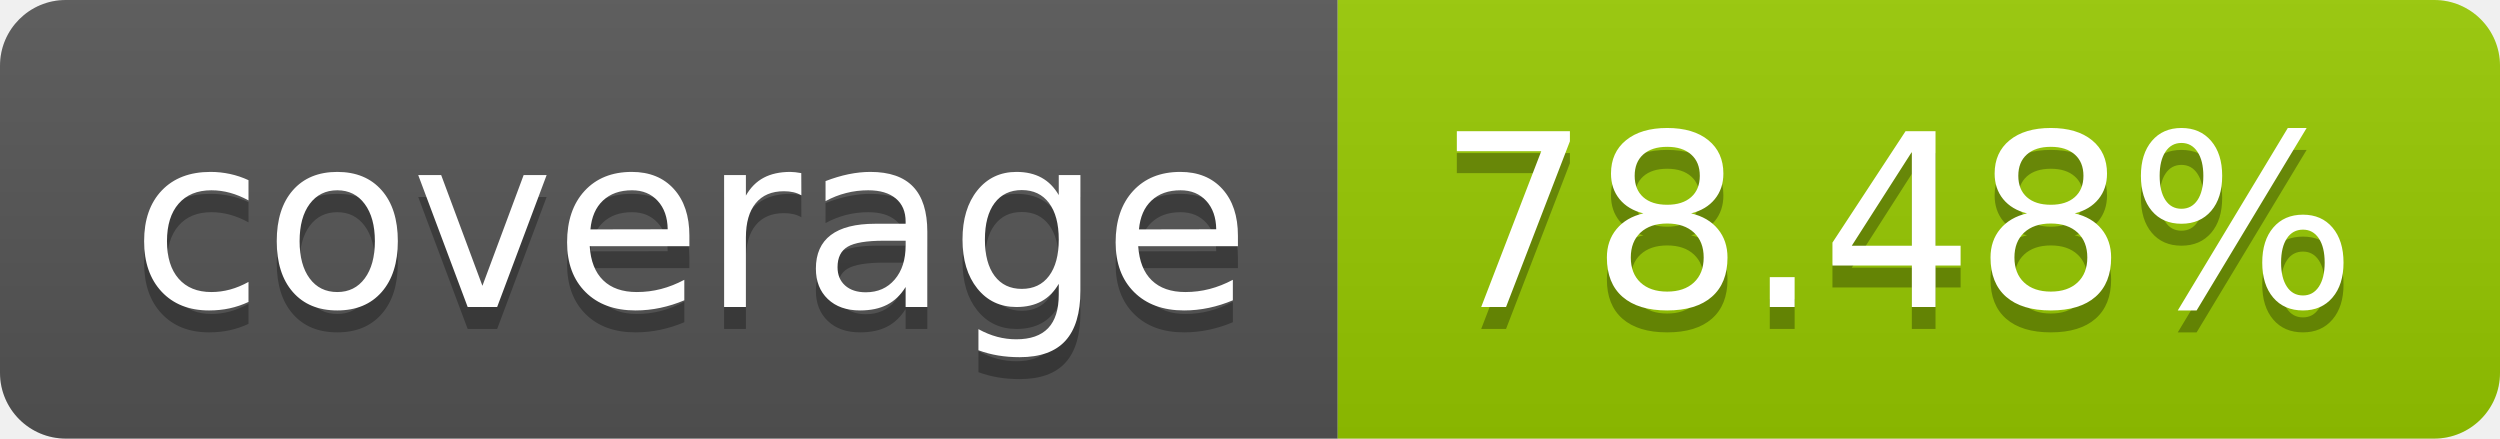
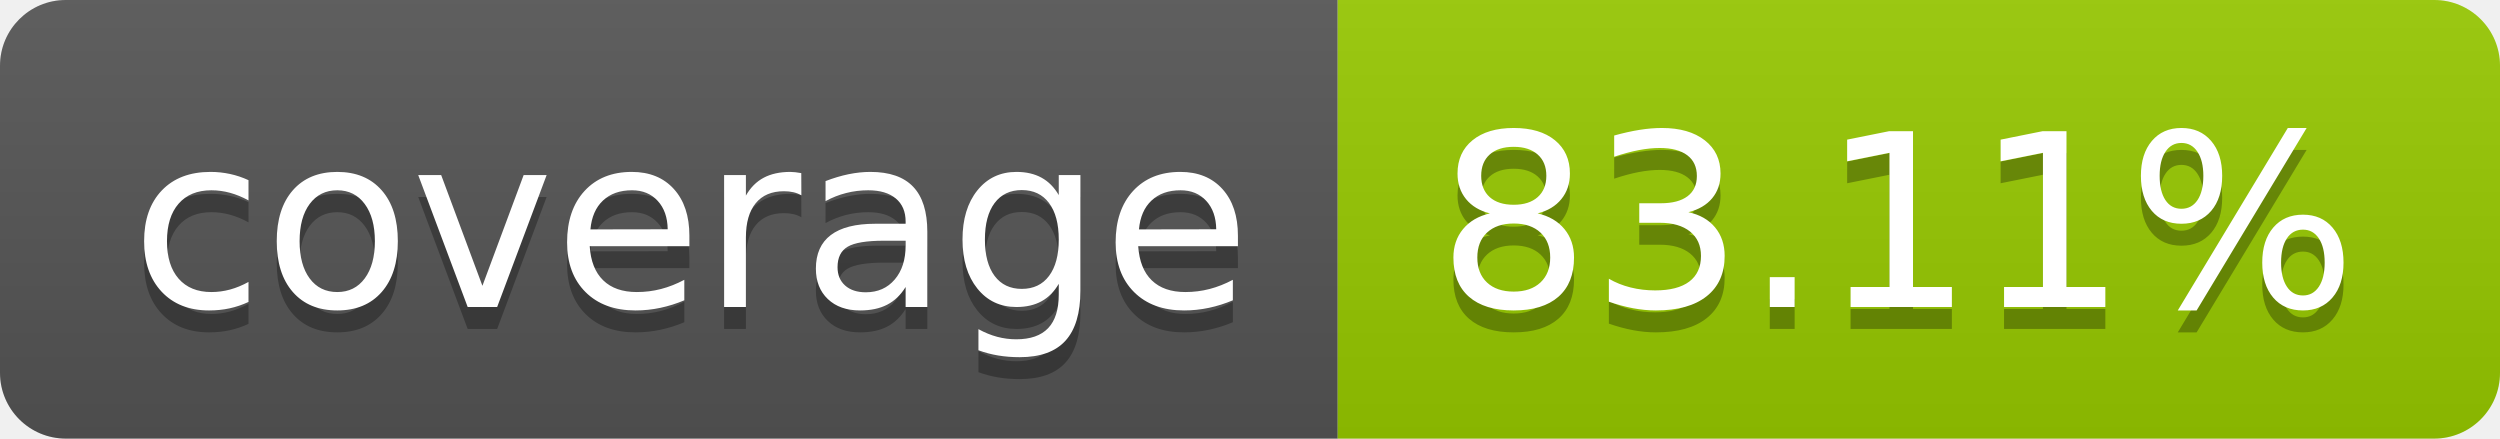
- <svg xmlns="http://www.w3.org/2000/svg" width="114" height="20" role="img" aria-label="coverage: 78.48%">
+ <svg xmlns="http://www.w3.org/2000/svg" width="114" height="20" role="img" aria-label="coverage: 83.11%">
  <linearGradient id="s" x2="0" y2="100%">
    <stop offset="0" stop-color="#bbb" stop-opacity=".1" />
    <stop offset="1" stop-opacity=".1" />
  </linearGradient>
  <clipPath id="r">
    <rect width="114" height="20" rx="3" fill="#fff" />
  </clipPath>
  <g clip-path="url(#r)">
    <rect width="61" height="20" fill="#555" />
    <rect x="61" width="53" height="20" fill="#97ca00" />
    <rect width="114" height="20" fill="url(#s)" />
  </g>
  <g fill="#fff" text-anchor="middle" font-family="Verdana,Geneva,DejaVu Sans,sans-serif" text-rendering="geometricPrecision" font-size="110">
    <text aria-hidden="true" x="315" y="150" fill="#010101" fill-opacity=".3" transform="scale(.1)" textLength="510">coverage</text>
    <text x="315" y="140" transform="scale(.1)" fill="#fff" textLength="510">coverage</text>
-     <text aria-hidden="true" x="865" y="150" fill="#010101" fill-opacity=".3" transform="scale(.1)" textLength="430">78.48%</text>
-     <text x="865" y="140" transform="scale(.1)" fill="#fff" textLength="430">78.48%</text>
+     <text aria-hidden="true" x="865" y="150" fill="#010101" fill-opacity=".3" transform="scale(.1)" textLength="430">83.11%</text>
+     <text x="865" y="140" transform="scale(.1)" fill="#fff" textLength="430">83.11%</text>
  </g>
</svg>
